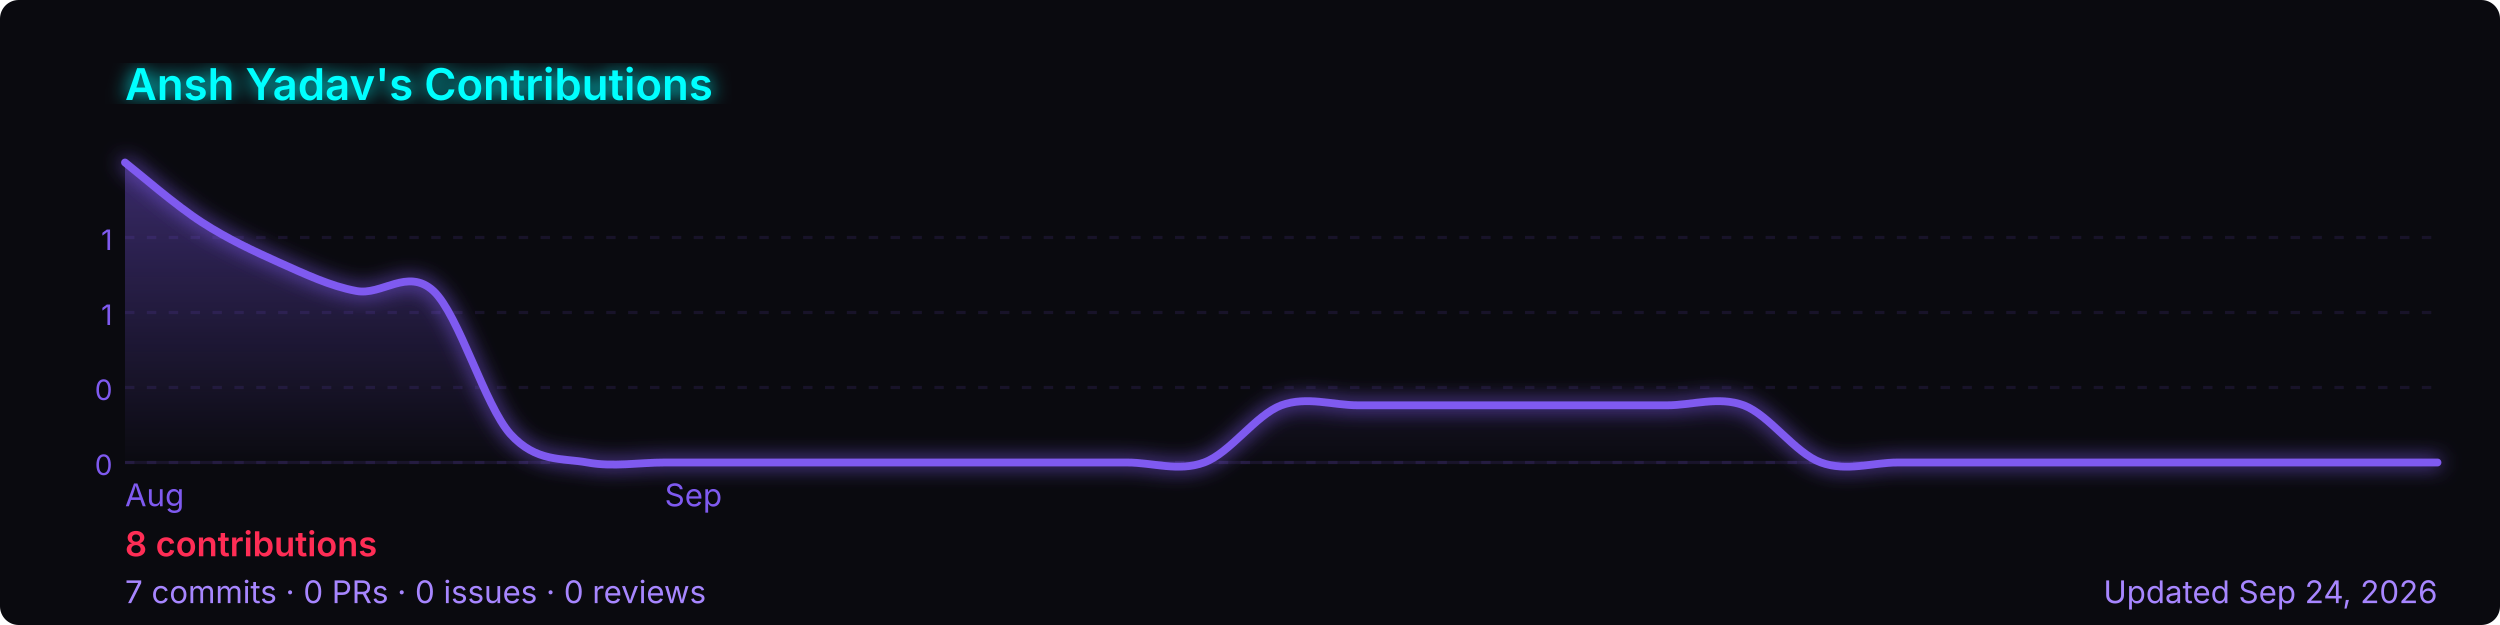
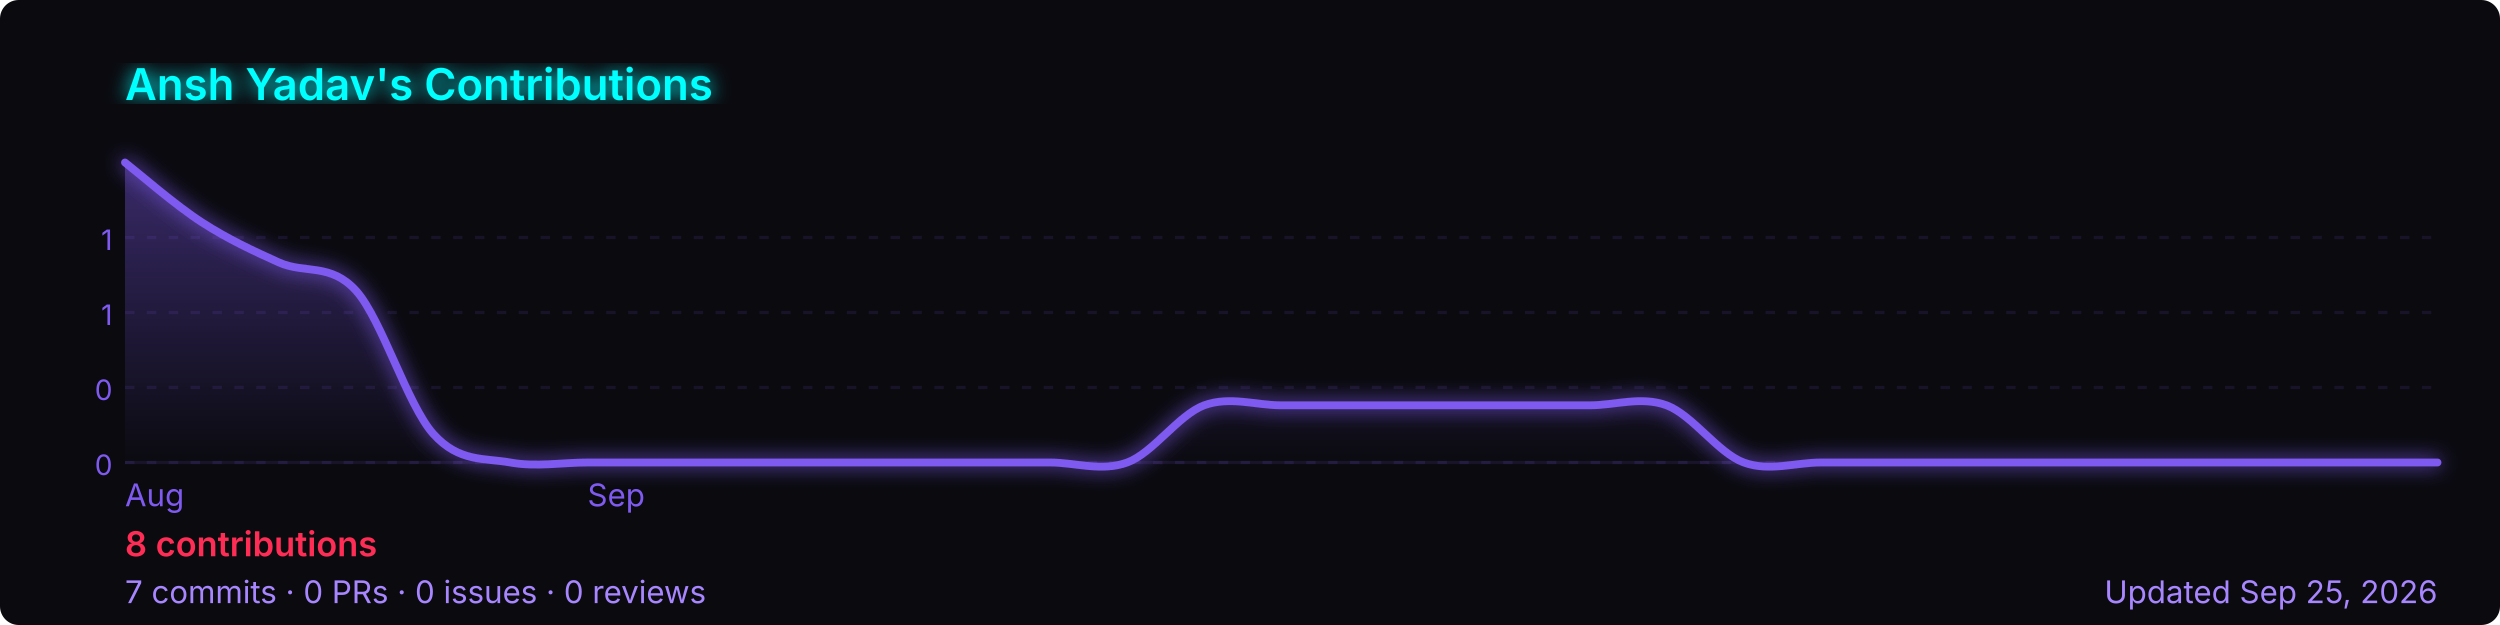
<svg xmlns="http://www.w3.org/2000/svg" width="800" height="200" viewBox="0 0 800 200" role="img" aria-label="Ansh Yadav's GitHub contribution graph">
  <defs>
-     <linearGradient id="area-vjzfw" x1="0" y1="0" x2="0" y2="1">
+     <linearGradient id="area-8kzf1" x1="0" y1="0" x2="0" y2="1">
      <stop offset="0%" stop-color="rgba(127,90,240,0.4)" />
      <stop offset="100%" stop-color="rgba(127,90,240,0)" />
    </linearGradient>
-     <filter id="glow-vjzfw">
+     <filter id="glow-8kzf1">
      <feGaussianBlur stdDeviation="3" result="blur" />
      <feMerge>
        <feMergeNode in="blur" />
        <feMergeNode in="SourceGraphic" />
      </feMerge>
    </filter>
  </defs>
  <rect width="800" height="200" rx="6" fill="#0a0a0f" />
-   <text x="40" y="32" font-size="14" font-weight="600" fill="#00ffff" font-family="-apple-system,BlinkMacSystemFont,'Segoe UI',sans-serif" filter="url(#glow-vjzfw)">
+   <text x="40" y="32" font-size="14" font-weight="600" fill="#00ffff" font-family="-apple-system,BlinkMacSystemFont,'Segoe UI',sans-serif" filter="url(#glow-8kzf1)">
    Ansh Yadav's Contributions
  </text>
  <line x1="40" y1="76.0" x2="780" y2="76.0" stroke="rgba(127,90,240,0.12)" stroke-width="1" stroke-dasharray="3,4" />
  <text x="36" y="80.0" font-size="9" fill="#7f5af0" font-family="-apple-system,BlinkMacSystemFont,'Segoe UI',sans-serif" text-anchor="end">1</text>
  <line x1="40" y1="100.0" x2="780" y2="100.0" stroke="rgba(127,90,240,0.12)" stroke-width="1" stroke-dasharray="3,4" />
  <text x="36" y="104.0" font-size="9" fill="#7f5af0" font-family="-apple-system,BlinkMacSystemFont,'Segoe UI',sans-serif" text-anchor="end">1</text>
  <line x1="40" y1="124.0" x2="780" y2="124.0" stroke="rgba(127,90,240,0.12)" stroke-width="1" stroke-dasharray="3,4" />
  <text x="36" y="128.0" font-size="9" fill="#7f5af0" font-family="-apple-system,BlinkMacSystemFont,'Segoe UI',sans-serif" text-anchor="end">0</text>
  <line x1="40" y1="148.0" x2="780" y2="148.0" stroke="rgba(127,90,240,0.12)" stroke-width="1" stroke-dasharray="3,4" />
  <text x="36" y="152.0" font-size="9" fill="#7f5af0" font-family="-apple-system,BlinkMacSystemFont,'Segoe UI',sans-serif" text-anchor="end">0</text>
  <line x1="40" y1="148" x2="780" y2="148" stroke="rgba(127,90,240,0.12)" stroke-width="1" />
-   <path d="M 40.0,52.0 C 44.1,55.2 56.4,65.9 64.7,71.2 C 72.9,76.5 81.1,80.3 89.3,84.0 C 97.6,87.7 105.8,91.6 114.0,93.1 C 122.2,94.7 130.4,85.5 138.7,93.1 C 146.9,100.8 155.1,129.7 163.3,138.9 C 171.6,148.0 179.8,146.5 188.0,148.0 C 196.2,149.5 204.4,148.0 212.7,148.0 C 220.9,148.0 229.1,148.0 237.3,148.0 C 245.6,148.0 253.8,148.0 262.0,148.0 C 270.2,148.0 278.4,148.0 286.7,148.0 C 294.9,148.0 303.1,148.0 311.3,148.0 C 319.6,148.0 327.8,148.0 336.0,148.0 C 344.2,148.0 352.4,148.0 360.7,148.0 C 368.9,148.0 377.1,151.0 385.3,148.0 C 393.6,145.0 401.8,132.8 410.0,129.7 C 418.2,126.7 426.4,129.7 434.7,129.7 C 442.9,129.7 451.1,129.7 459.3,129.7 C 467.6,129.7 475.8,129.7 484.0,129.7 C 492.2,129.7 500.4,129.7 508.7,129.7 C 516.9,129.7 525.1,129.7 533.3,129.7 C 541.6,129.7 549.8,126.7 558.0,129.7 C 566.2,132.8 574.4,145.0 582.7,148.0 C 590.9,151.0 599.1,148.0 607.3,148.0 C 615.6,148.0 623.8,148.0 632.0,148.0 C 640.2,148.0 648.4,148.0 656.7,148.0 C 664.9,148.0 673.1,148.0 681.3,148.0 C 689.6,148.0 697.8,148.0 706.0,148.0 C 714.2,148.0 722.4,148.0 730.7,148.0 C 738.9,148.0 747.1,148.0 755.3,148.0 C 763.6,148.0 775.9,148.0 780.0,148.0 L 780.0,148 L 40.0,148 Z" fill="url(#area-vjzfw)" />
-   <path d="M 40.0,52.0 C 44.1,55.2 56.4,65.9 64.7,71.2 C 72.9,76.5 81.1,80.3 89.3,84.0 C 97.6,87.7 105.8,91.6 114.0,93.1 C 122.2,94.7 130.4,85.5 138.7,93.1 C 146.9,100.8 155.1,129.7 163.3,138.9 C 171.6,148.0 179.8,146.5 188.0,148.0 C 196.2,149.5 204.4,148.0 212.7,148.0 C 220.9,148.0 229.1,148.0 237.3,148.0 C 245.6,148.0 253.8,148.0 262.0,148.0 C 270.2,148.0 278.4,148.0 286.7,148.0 C 294.9,148.0 303.1,148.0 311.3,148.0 C 319.6,148.0 327.8,148.0 336.0,148.0 C 344.2,148.0 352.4,148.0 360.7,148.0 C 368.9,148.0 377.1,151.0 385.3,148.0 C 393.6,145.0 401.8,132.8 410.0,129.7 C 418.2,126.7 426.4,129.7 434.7,129.7 C 442.9,129.7 451.1,129.7 459.3,129.7 C 467.6,129.7 475.8,129.7 484.0,129.7 C 492.2,129.7 500.4,129.7 508.7,129.7 C 516.9,129.7 525.1,129.7 533.3,129.7 C 541.6,129.7 549.8,126.7 558.0,129.7 C 566.2,132.8 574.4,145.0 582.7,148.0 C 590.9,151.0 599.1,148.0 607.3,148.0 C 615.6,148.0 623.8,148.0 632.0,148.0 C 640.2,148.0 648.4,148.0 656.7,148.0 C 664.9,148.0 673.1,148.0 681.3,148.0 C 689.6,148.0 697.8,148.0 706.0,148.0 C 714.2,148.0 722.4,148.0 730.7,148.0 C 738.9,148.0 747.1,148.0 755.3,148.0 C 763.6,148.0 775.9,148.0 780.0,148.0" fill="none" stroke="#7f5af0" stroke-width="2.5" stroke-linejoin="round" stroke-linecap="round" filter="url(#glow-vjzfw)" />
+   <path d="M 40.0,52.0 C 44.1,55.2 56.4,65.9 64.7,71.2 C 72.9,76.5 81.1,80.3 89.3,84.0 C 97.6,87.7 105.8,84.0 114.0,93.1 C 122.2,102.3 130.4,129.7 138.7,138.9 C 146.9,148.0 155.1,146.5 163.3,148.0 C 171.6,149.5 179.8,148.0 188.0,148.0 C 196.2,148.0 204.4,148.0 212.7,148.0 C 220.9,148.0 229.1,148.0 237.3,148.0 C 245.6,148.0 253.8,148.0 262.0,148.0 C 270.2,148.0 278.4,148.0 286.7,148.0 C 294.9,148.0 303.1,148.0 311.3,148.0 C 319.6,148.0 327.8,148.0 336.0,148.0 C 344.2,148.0 352.4,151.0 360.7,148.0 C 368.9,145.0 377.1,132.8 385.3,129.7 C 393.6,126.7 401.8,129.7 410.0,129.7 C 418.2,129.7 426.4,129.7 434.7,129.7 C 442.9,129.7 451.1,129.7 459.3,129.7 C 467.6,129.7 475.8,129.7 484.0,129.7 C 492.2,129.7 500.4,129.7 508.7,129.7 C 516.9,129.7 525.1,126.7 533.3,129.7 C 541.6,132.8 549.8,145.0 558.0,148.0 C 566.2,151.0 574.4,148.0 582.7,148.0 C 590.9,148.0 599.1,148.0 607.3,148.0 C 615.6,148.0 623.8,148.0 632.0,148.0 C 640.2,148.0 648.4,148.0 656.7,148.0 C 664.9,148.0 673.1,148.0 681.3,148.0 C 689.6,148.0 697.8,148.0 706.0,148.0 C 714.2,148.0 722.4,148.0 730.7,148.0 C 738.9,148.0 747.1,148.0 755.3,148.0 C 763.6,148.0 775.9,148.0 780.0,148.0 L 780.0,148 L 40.0,148 Z" fill="url(#area-8kzf1)" />
+   <path d="M 40.0,52.0 C 44.1,55.2 56.4,65.9 64.7,71.2 C 72.9,76.5 81.1,80.3 89.3,84.0 C 97.6,87.7 105.8,84.0 114.0,93.1 C 122.2,102.3 130.4,129.7 138.7,138.9 C 146.9,148.0 155.1,146.5 163.3,148.0 C 171.6,149.5 179.8,148.0 188.0,148.0 C 196.2,148.0 204.4,148.0 212.7,148.0 C 220.9,148.0 229.1,148.0 237.3,148.0 C 245.6,148.0 253.8,148.0 262.0,148.0 C 270.2,148.0 278.4,148.0 286.7,148.0 C 294.9,148.0 303.1,148.0 311.3,148.0 C 319.6,148.0 327.8,148.0 336.0,148.0 C 344.2,148.0 352.4,151.0 360.7,148.0 C 368.9,145.0 377.1,132.8 385.3,129.7 C 393.6,126.7 401.8,129.7 410.0,129.7 C 418.2,129.7 426.4,129.7 434.7,129.7 C 442.9,129.7 451.1,129.7 459.3,129.7 C 467.6,129.7 475.8,129.7 484.0,129.7 C 492.2,129.7 500.4,129.7 508.7,129.7 C 516.9,129.7 525.1,126.7 533.3,129.7 C 541.6,132.8 549.8,145.0 558.0,148.0 C 566.2,151.0 574.4,148.0 582.7,148.0 C 590.9,148.0 599.1,148.0 607.3,148.0 C 615.6,148.0 623.8,148.0 632.0,148.0 C 640.2,148.0 648.4,148.0 656.7,148.0 C 664.9,148.0 673.1,148.0 681.3,148.0 C 689.6,148.0 697.8,148.0 706.0,148.0 C 714.2,148.0 722.4,148.0 730.7,148.0 C 738.9,148.0 747.1,148.0 755.3,148.0 C 763.6,148.0 775.9,148.0 780.0,148.0" fill="none" stroke="#7f5af0" stroke-width="2.5" stroke-linejoin="round" stroke-linecap="round" filter="url(#glow-8kzf1)" />
  <text x="40.0" y="162" font-size="10" fill="#7f5af0" font-family="-apple-system,BlinkMacSystemFont,'Segoe UI',sans-serif">Aug</text>
-   <text x="212.7" y="162" font-size="10" fill="#7f5af0" font-family="-apple-system,BlinkMacSystemFont,'Segoe UI',sans-serif">Sep</text>
+   <text x="188.0" y="162" font-size="10" fill="#7f5af0" font-family="-apple-system,BlinkMacSystemFont,'Segoe UI',sans-serif">Sep</text>
  <text x="40" y="178" font-size="11" font-weight="600" fill="#ff2d55" font-family="-apple-system,BlinkMacSystemFont,'Segoe UI',sans-serif">
    8 contributions
  </text>
  <text x="40" y="193" font-size="10" fill="#a786ff" font-family="-apple-system,BlinkMacSystemFont,'Segoe UI',sans-serif">
    7 commits · 0 PRs · 0 issues · 0 reviews
  </text>
  <text x="780" y="193" font-size="10" fill="#a786ff" text-anchor="end" font-family="-apple-system,BlinkMacSystemFont,'Segoe UI',sans-serif">
-     Updated Sep 24, 2026
+     Updated Sep 25, 2026
  </text>
</svg>
